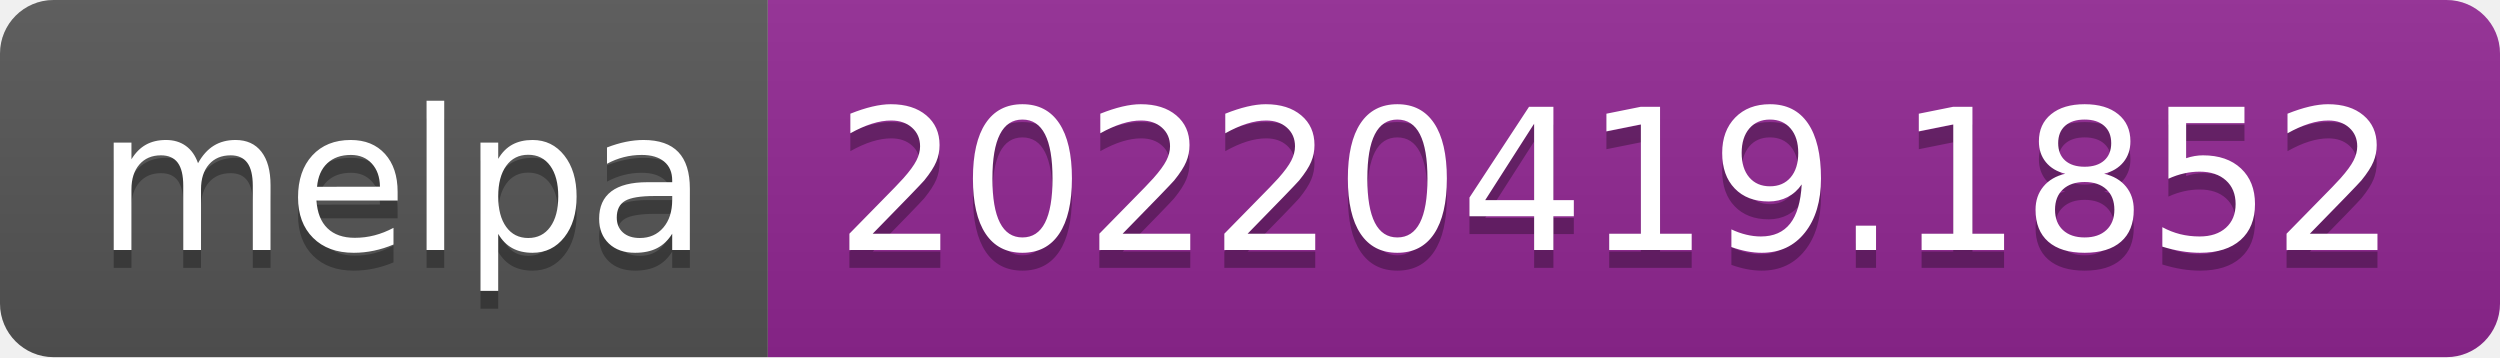
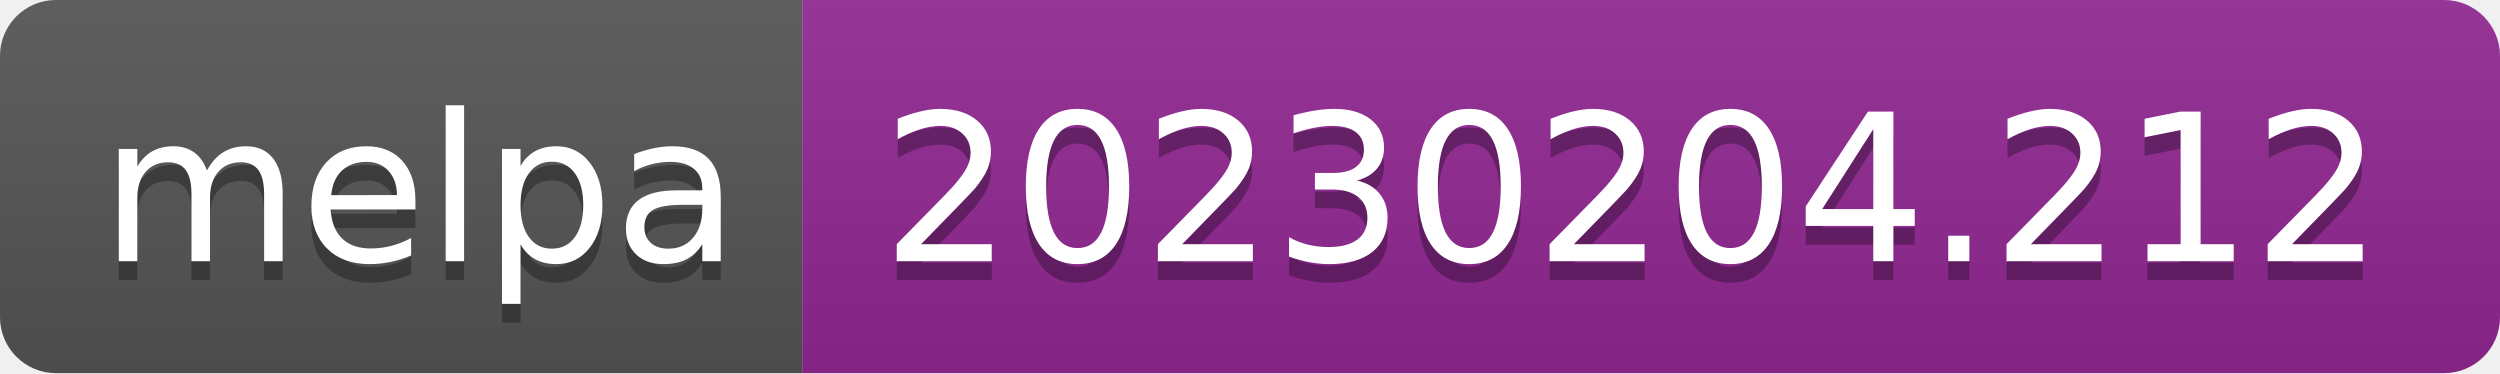
- <svg xmlns="http://www.w3.org/2000/svg" width="140" height="20" role="img" aria-label="melpa: 20220419.1852">
+ <svg xmlns="http://www.w3.org/2000/svg" width="134" height="20" role="img" aria-label="melpa: 20230204.212">
  <linearGradient id="s" x2="0" y2="100%">
    <stop offset="0" stop-color="#bbb" stop-opacity=".1" />
    <stop offset="1" stop-opacity=".1" />
  </linearGradient>
  <clipPath id="r">
-     <rect width="140" height="20" rx="3" fill="#fff" />
+     <rect width="134" height="20" rx="3" fill="#fff" />
  </clipPath>
  <g clip-path="url(#r)">
    <rect width="43" height="20" fill="#555" />
-     <rect x="43" width="97" height="20" fill="#922793" />
-     <rect width="140" height="20" fill="url(#s)" />
+     <rect x="43" width="91" height="20" fill="#922793" />
+     <rect width="134" height="20" fill="url(#s)" />
  </g>
  <g fill="#fff" text-anchor="middle" font-family="Verdana,Geneva,DejaVu Sans,sans-serif" text-rendering="geometricPrecision" font-size="110">
    <text aria-hidden="true" x="225" y="150" fill="#010101" fill-opacity=".3" transform="scale(.1)" textLength="330">melpa</text>
    <text x="225" y="140" transform="scale(.1)" fill="#fff" textLength="330">melpa</text>
-     <text aria-hidden="true" x="905" y="150" fill="#010101" fill-opacity=".3" transform="scale(.1)" textLength="870">20220419.1852</text>
-     <text x="905" y="140" transform="scale(.1)" fill="#fff" textLength="870">20220419.1852</text>
+     <text aria-hidden="true" x="875" y="150" fill="#010101" fill-opacity=".3" transform="scale(.1)" textLength="810">20230204.212</text>
+     <text x="875" y="140" transform="scale(.1)" fill="#fff" textLength="810">20230204.212</text>
  </g>
</svg>
